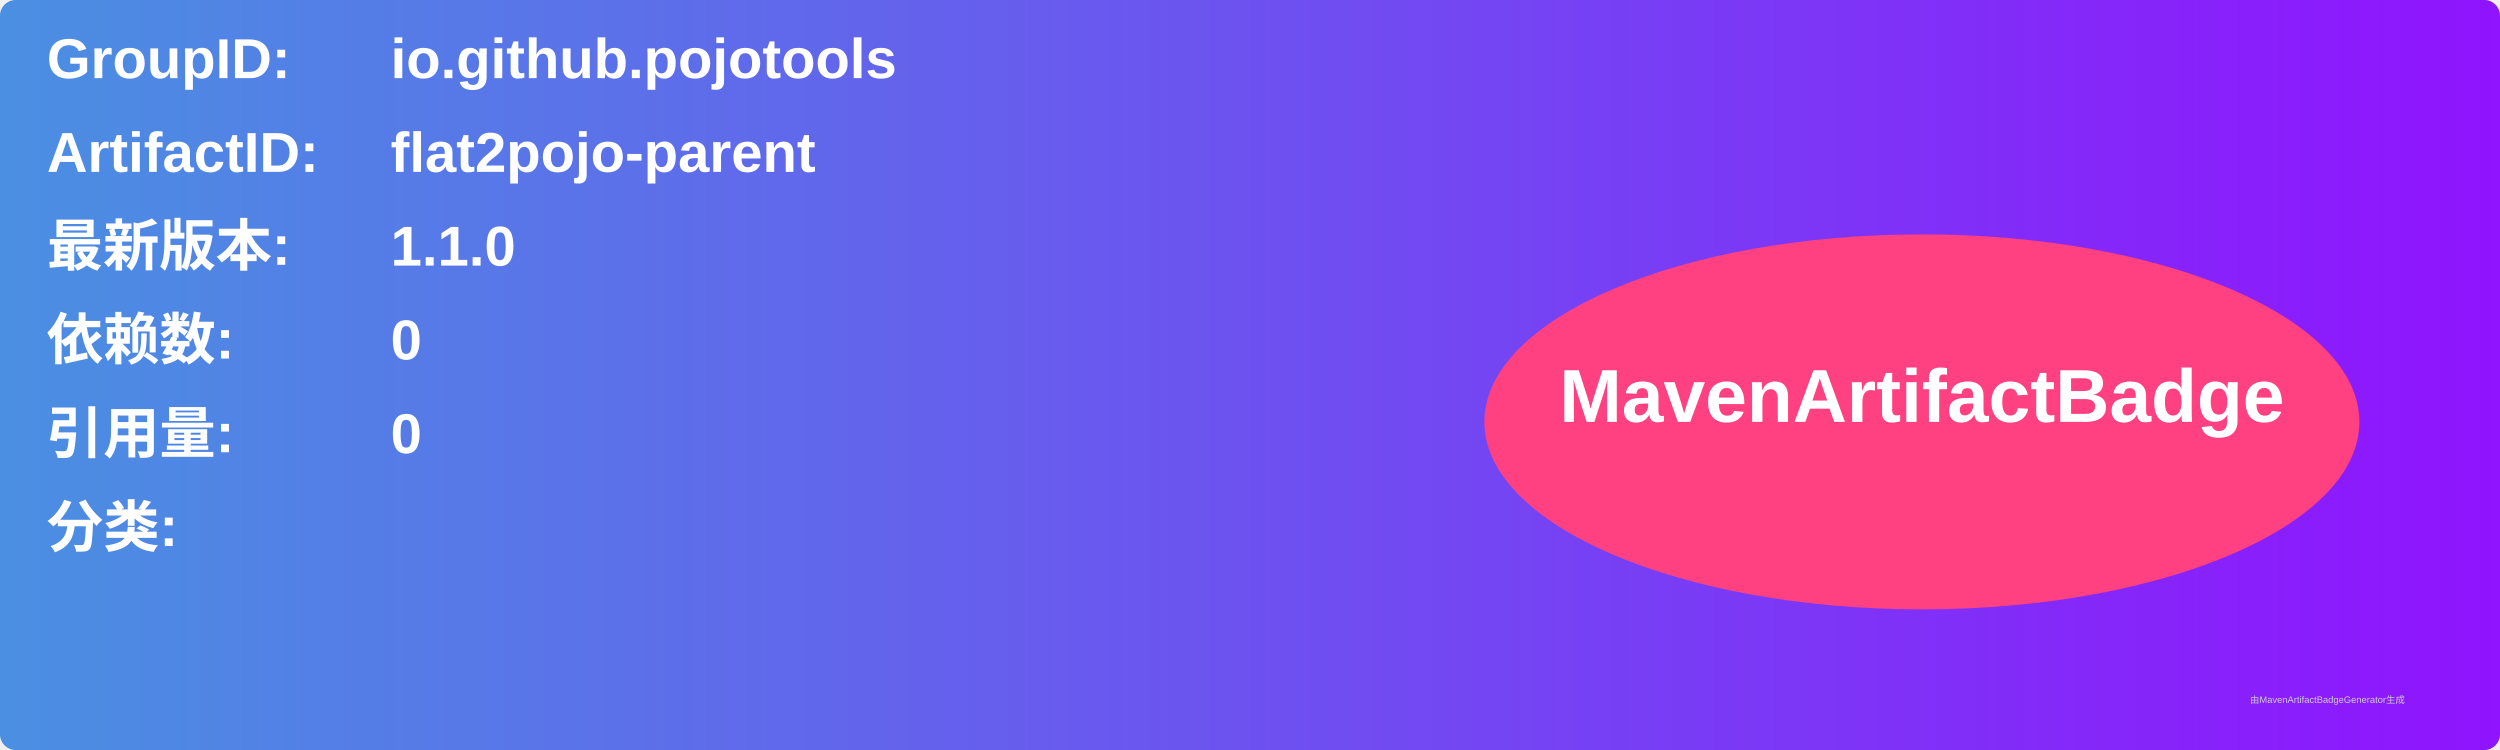
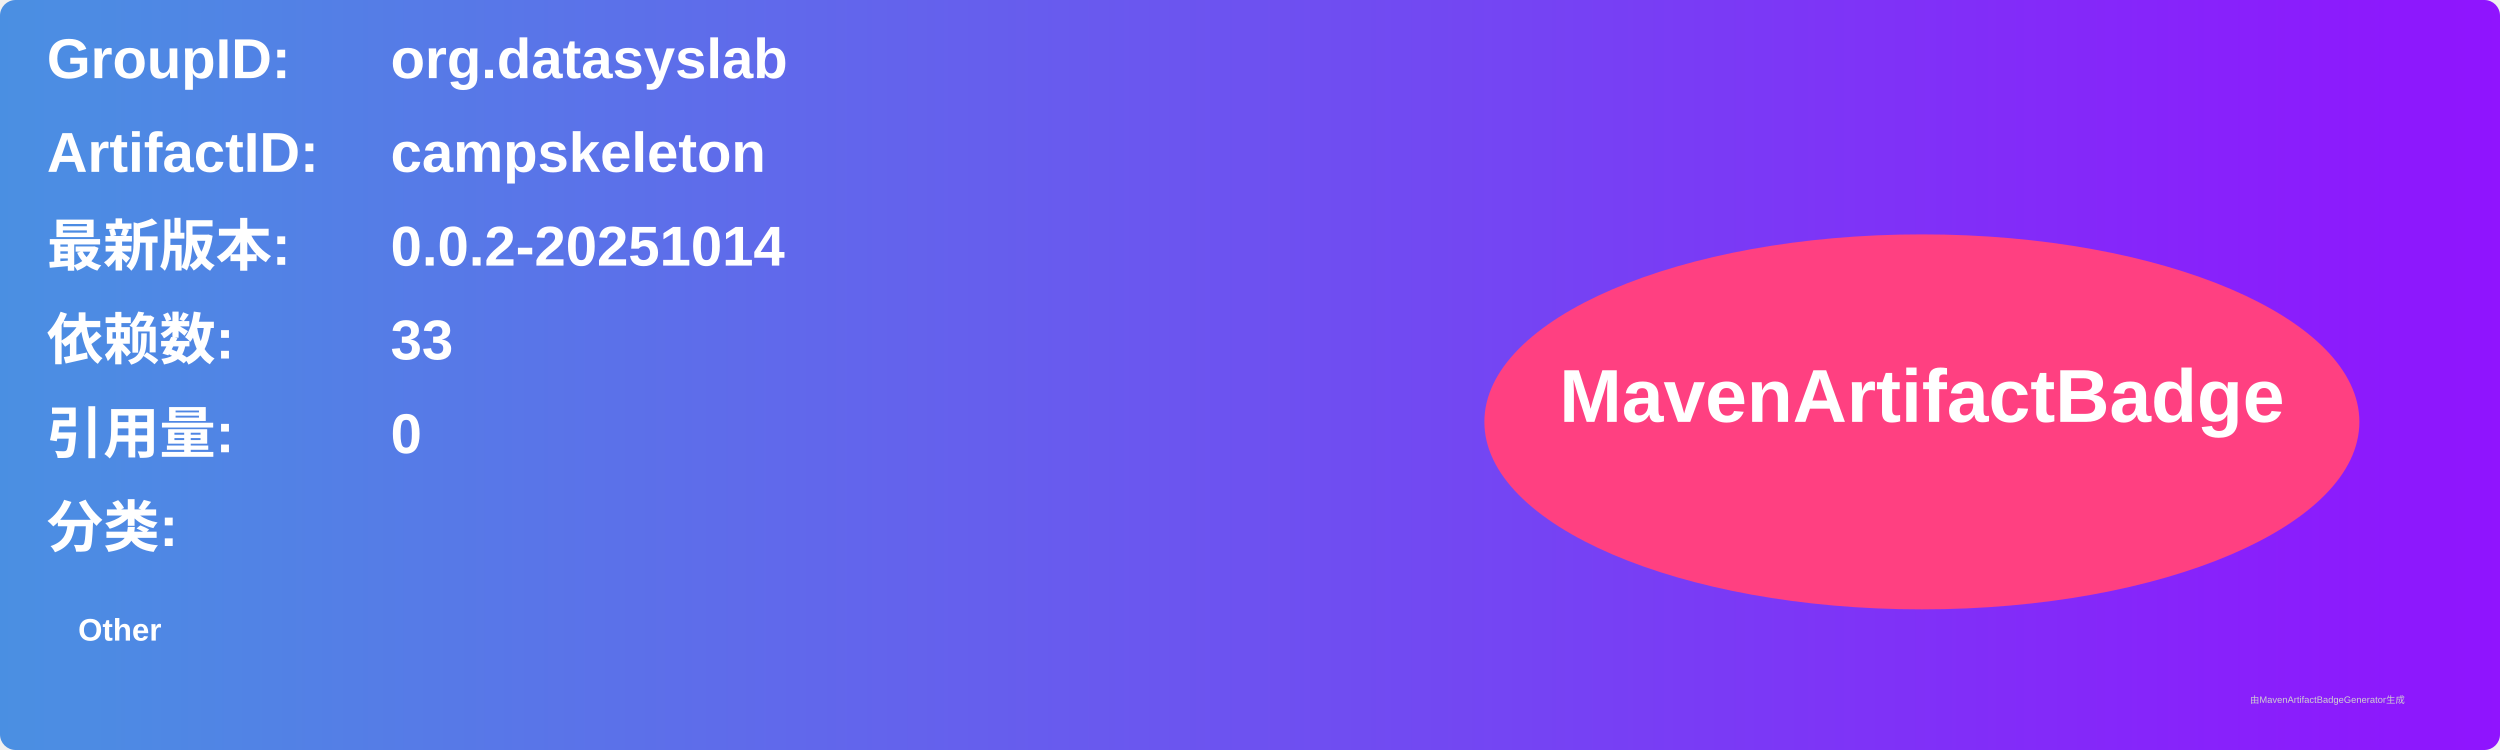
<svg xmlns="http://www.w3.org/2000/svg" width="800" height="240" viewBox="0 0 800 240">
  <linearGradient id="grad" x1="0%" y1="0%" x2="100%" y2="0%">
    <stop offset="0%" stop-color="#4a90e2" />
    <stop offset="100%" stop-color="#9013fe" />
  </linearGradient>
  <rect width="100%" height="100%" rx="5" ry="5" fill="url(#grad)" />
  <g transform="translate(15, 15)">
    <text x="0" y="10" font-family="Arial" font-size="18" fill="white" font-weight="bold" width="260">GroupID:</text>
-     <text x="110" y="10" font-family="Arial" font-size="18" fill="white" font-weight="bold" width="460">io.github.pojotools</text>
+     <text x="110" y="10" font-family="Arial" font-size="18" fill="white" font-weight="bold" width="460">org.datasyslab</text>
    <text x="0" y="40" font-family="Arial" font-size="18" fill="white" font-weight="bold" width="260">ArtifactID:</text>
-     <text x="110" y="40" font-family="Arial" font-size="18" fill="white" font-weight="bold" width="460">flat2pojo-parent</text>
+     <text x="110" y="40" font-family="Arial" font-size="18" fill="white" font-weight="bold" width="460">campskeleton</text>
    <text x="0" y="70" font-family="Arial" font-size="18" fill="white" font-weight="bold">最新版本:</text>
    <text x="110" y="70" font-family="Arial" font-size="18" fill="white" font-weight="bold">
-       <tspan font-weight="bold">1.1.0</tspan>
+       <tspan font-weight="bold">0.0.2-20251014</tspan>
    </text>
    <text x="0" y="100" font-family="Arial" font-size="18" fill="white" font-weight="bold">依赖数: </text>
    <text x="110" y="100" font-family="Arial" font-size="18" fill="white">
-       <tspan font-weight="bold">0</tspan>
+       <tspan font-weight="bold">33</tspan>
    </text>
    <text x="0" y="130" font-family="Arial" font-size="18" fill="white" font-weight="bold">引用量: </text>
    <text x="110" y="130" font-family="Arial" font-size="18" fill="white">
      <tspan font-weight="bold">0</tspan>
    </text>
    <text x="0" y="160" font-family="Arial" font-size="18" fill="white" font-weight="bold">分类:</text>
    <text x="10" y="190" font-family="Arial" font-size="10" fill="white">
-       <tspan font-weight="bold" />
+       <tspan font-weight="bold">Other</tspan>
    </text>
    <ellipse cx="600" cy="120" rx="140" ry="60" fill="#ff4081" />
    <text x="600" y="120" text-anchor="middle" font-family="Arial" font-size="24" fill="white" font-weight="bold">MavenArtifactBadge</text>
  </g>
  <text x="720" y="225" font-family="Arial" font-size="3" fill="#d0d0d0">由MavenArtifactBadgeGenerator生成</text>
</svg>
